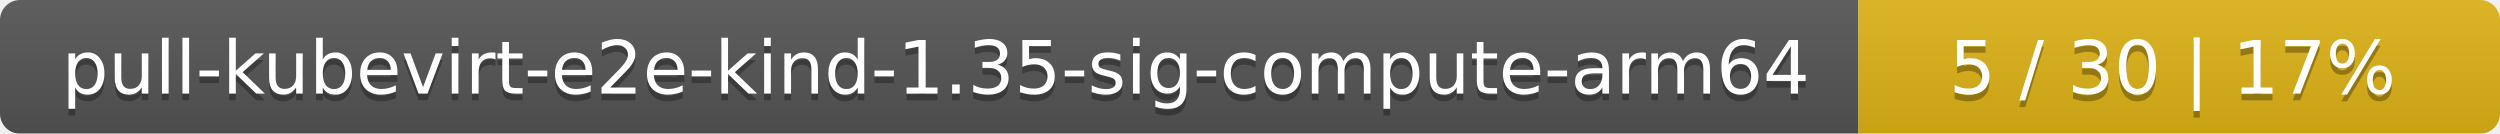
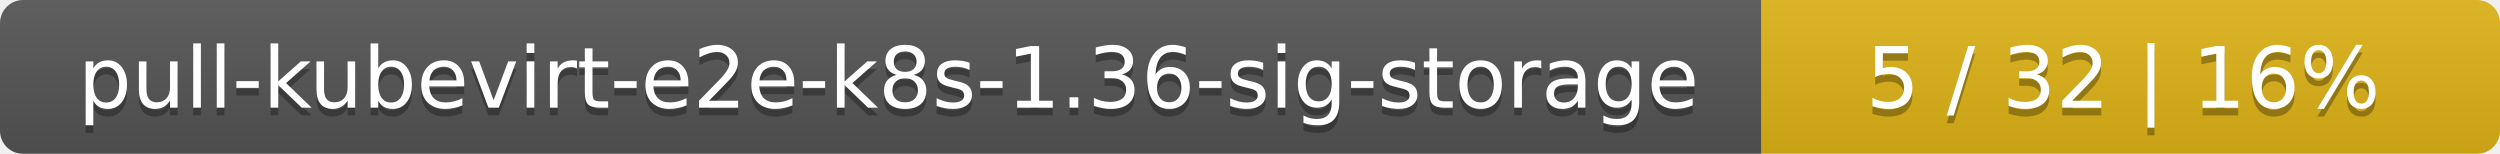
- <svg xmlns="http://www.w3.org/2000/svg" width="374" height="20">
+ <svg xmlns="http://www.w3.org/2000/svg" width="325" height="20">
  <linearGradient id="smooth" x2="0" y2="100%">
    <stop offset="0" stop-color="#bbb" stop-opacity=".1" />
    <stop offset="1" stop-opacity=".1" />
  </linearGradient>
  <mask id="round">
-     <rect width="374" height="20" rx="3" fill="#fff" />
+     <rect width="325" height="20" rx="3" fill="#fff" />
  </mask>
  <g mask="url(#round)">
-     <rect width="278" height="20" fill="#555" />
-     <rect x="278" width="96" height="20" fill="#dfb317" />
-     <rect width="374" height="20" fill="url(#smooth)" />
+     <rect width="229" height="20" fill="#555" />
+     <rect x="229" width="96" height="20" fill="#dfb317" />
+     <rect width="325" height="20" fill="url(#smooth)" />
  </g>
  <g fill="#fff" text-anchor="middle" font-family="DejaVu Sans,Verdana,Geneva,sans-serif" font-size="11">
-     <text x="140" y="15" fill="#010101" fill-opacity=".3">pull-kubevirt-e2e-kind-1.35-sig-compute-arm64</text>
-     <text x="140" y="14">pull-kubevirt-e2e-kind-1.35-sig-compute-arm64</text>
-     <text x="325" y="15" fill="#010101" fill-opacity=".3">5 / 30    |    17%</text>
-     <text x="325" y="14">5 / 30    |    17%</text>
+     <text x="115.5" y="15" fill="#010101" fill-opacity=".3">pull-kubevirt-e2e-k8s-1.36-sig-storage</text>
+     <text x="115.5" y="14">pull-kubevirt-e2e-k8s-1.36-sig-storage</text>
+     <text x="276" y="15" fill="#010101" fill-opacity=".3">5 / 32    |    16%</text>
+     <text x="276" y="14">5 / 32    |    16%</text>
  </g>
</svg>
